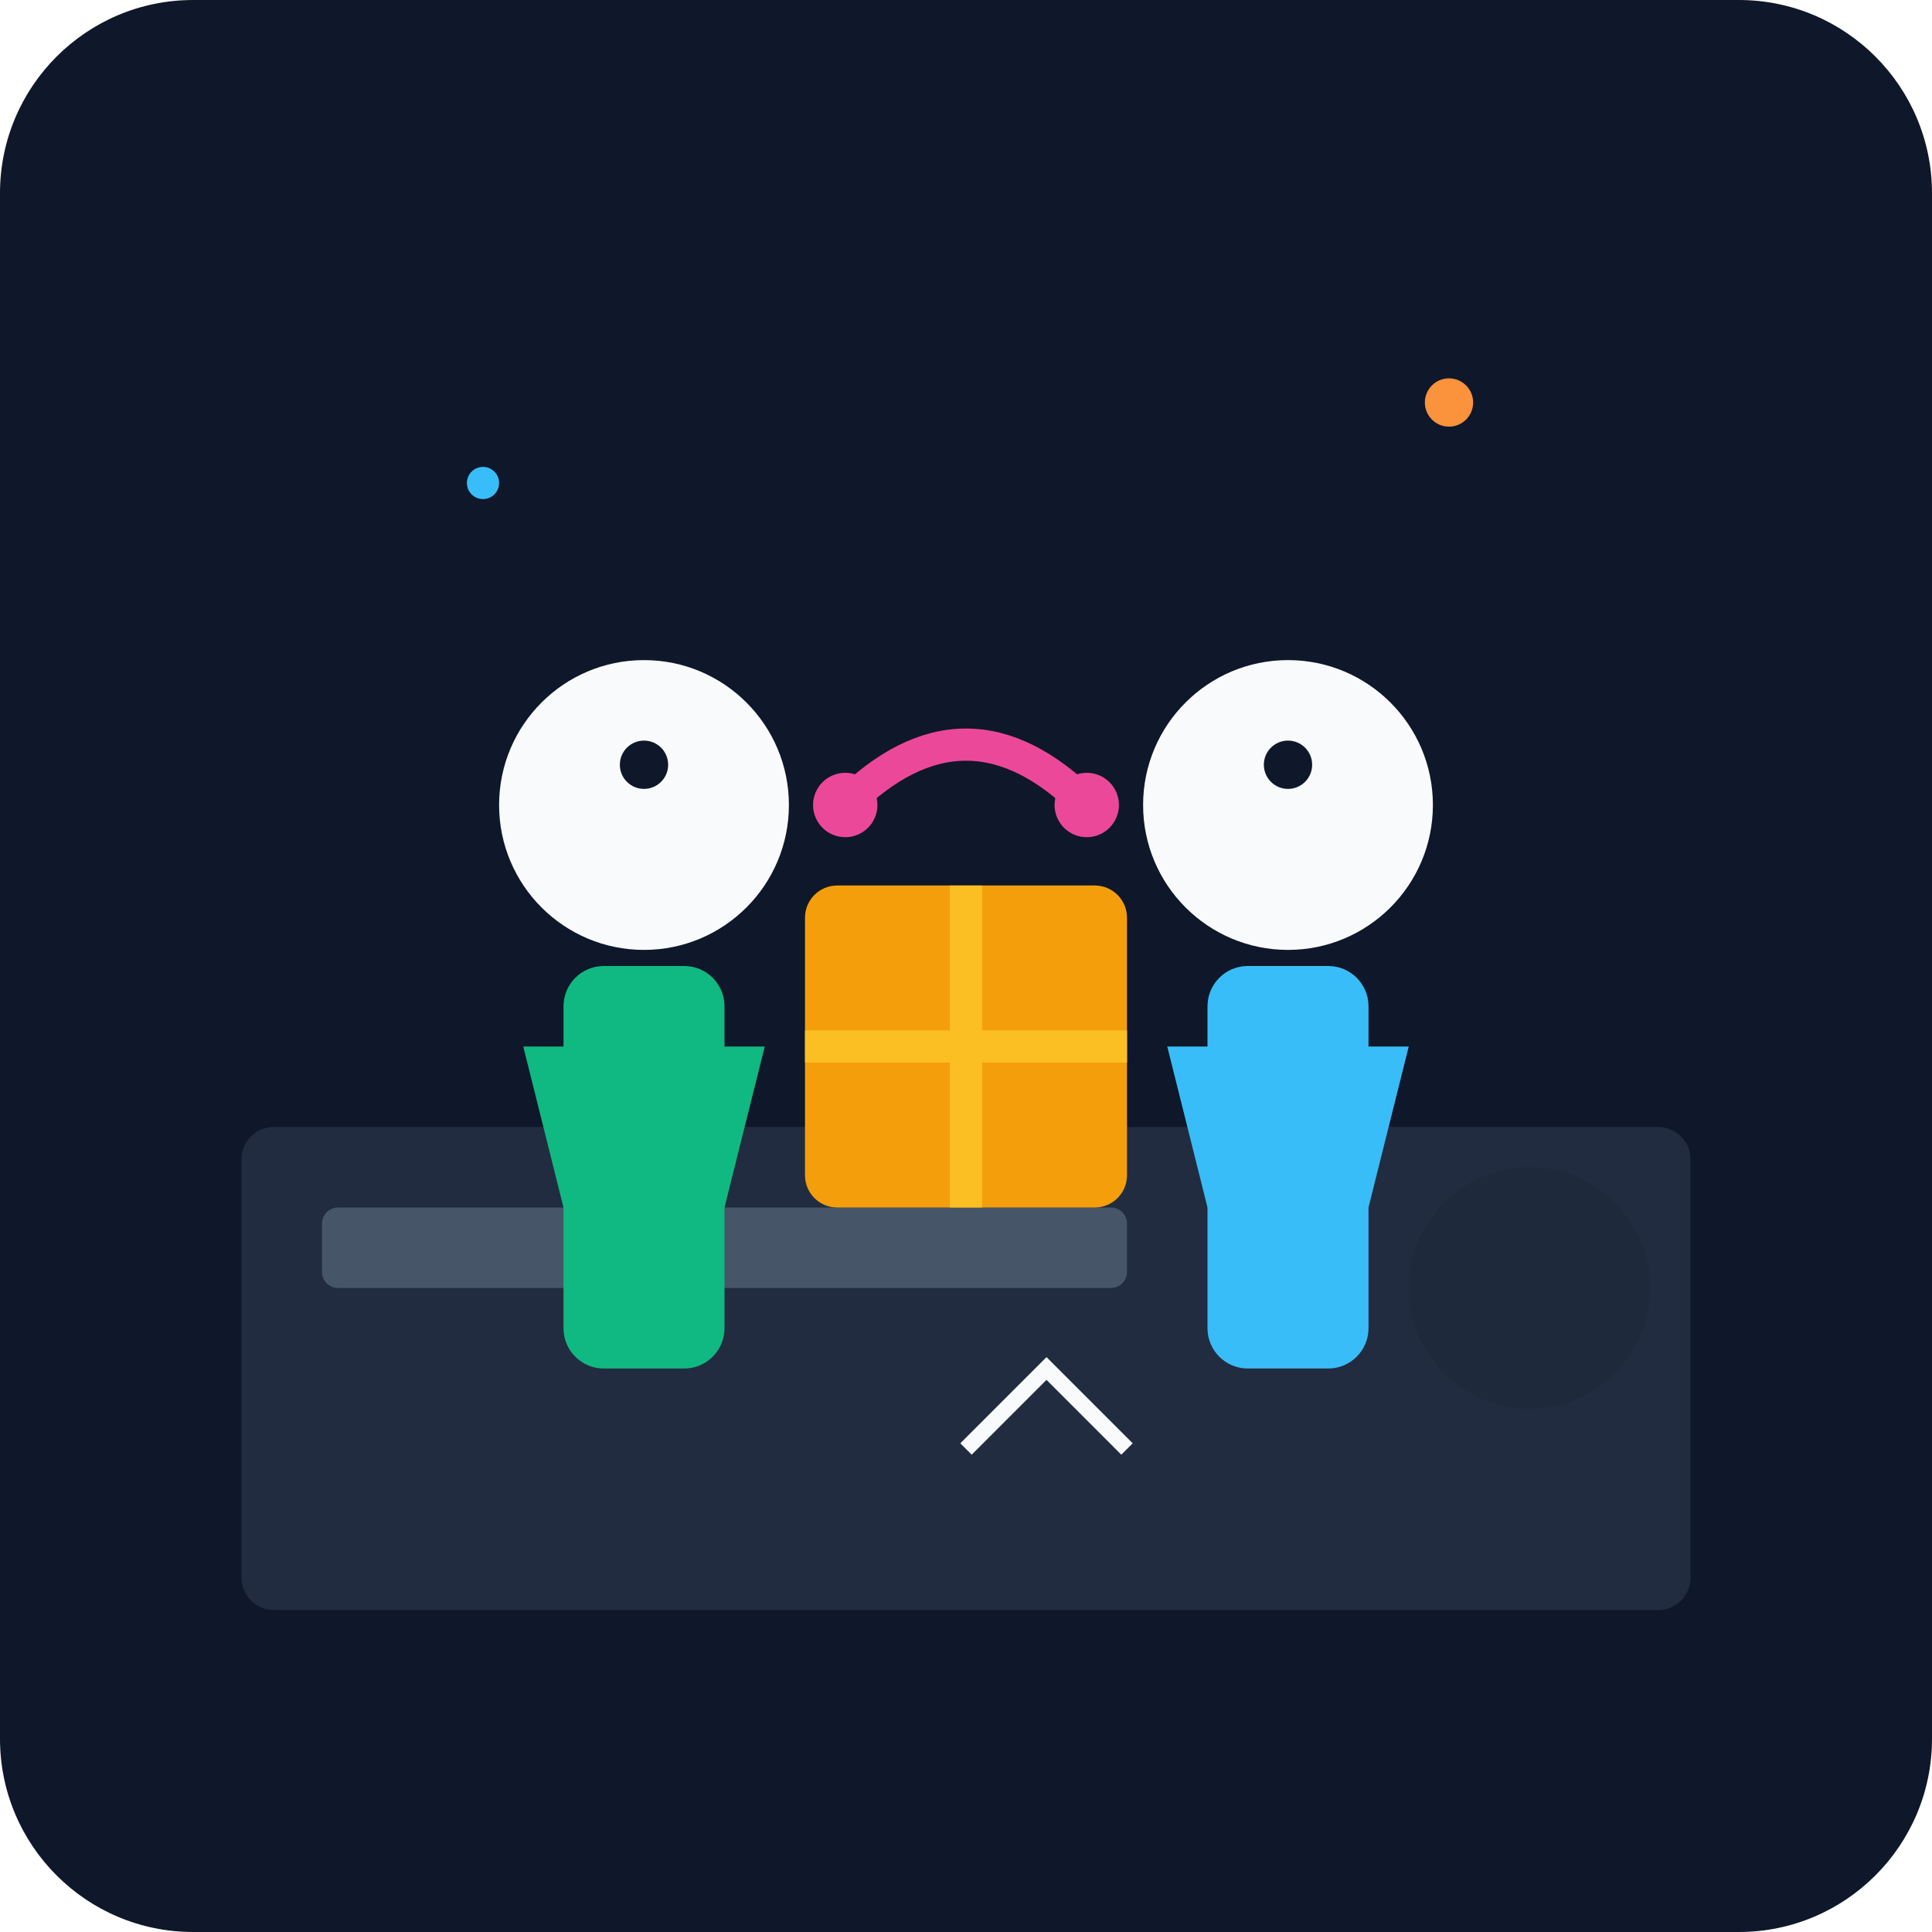
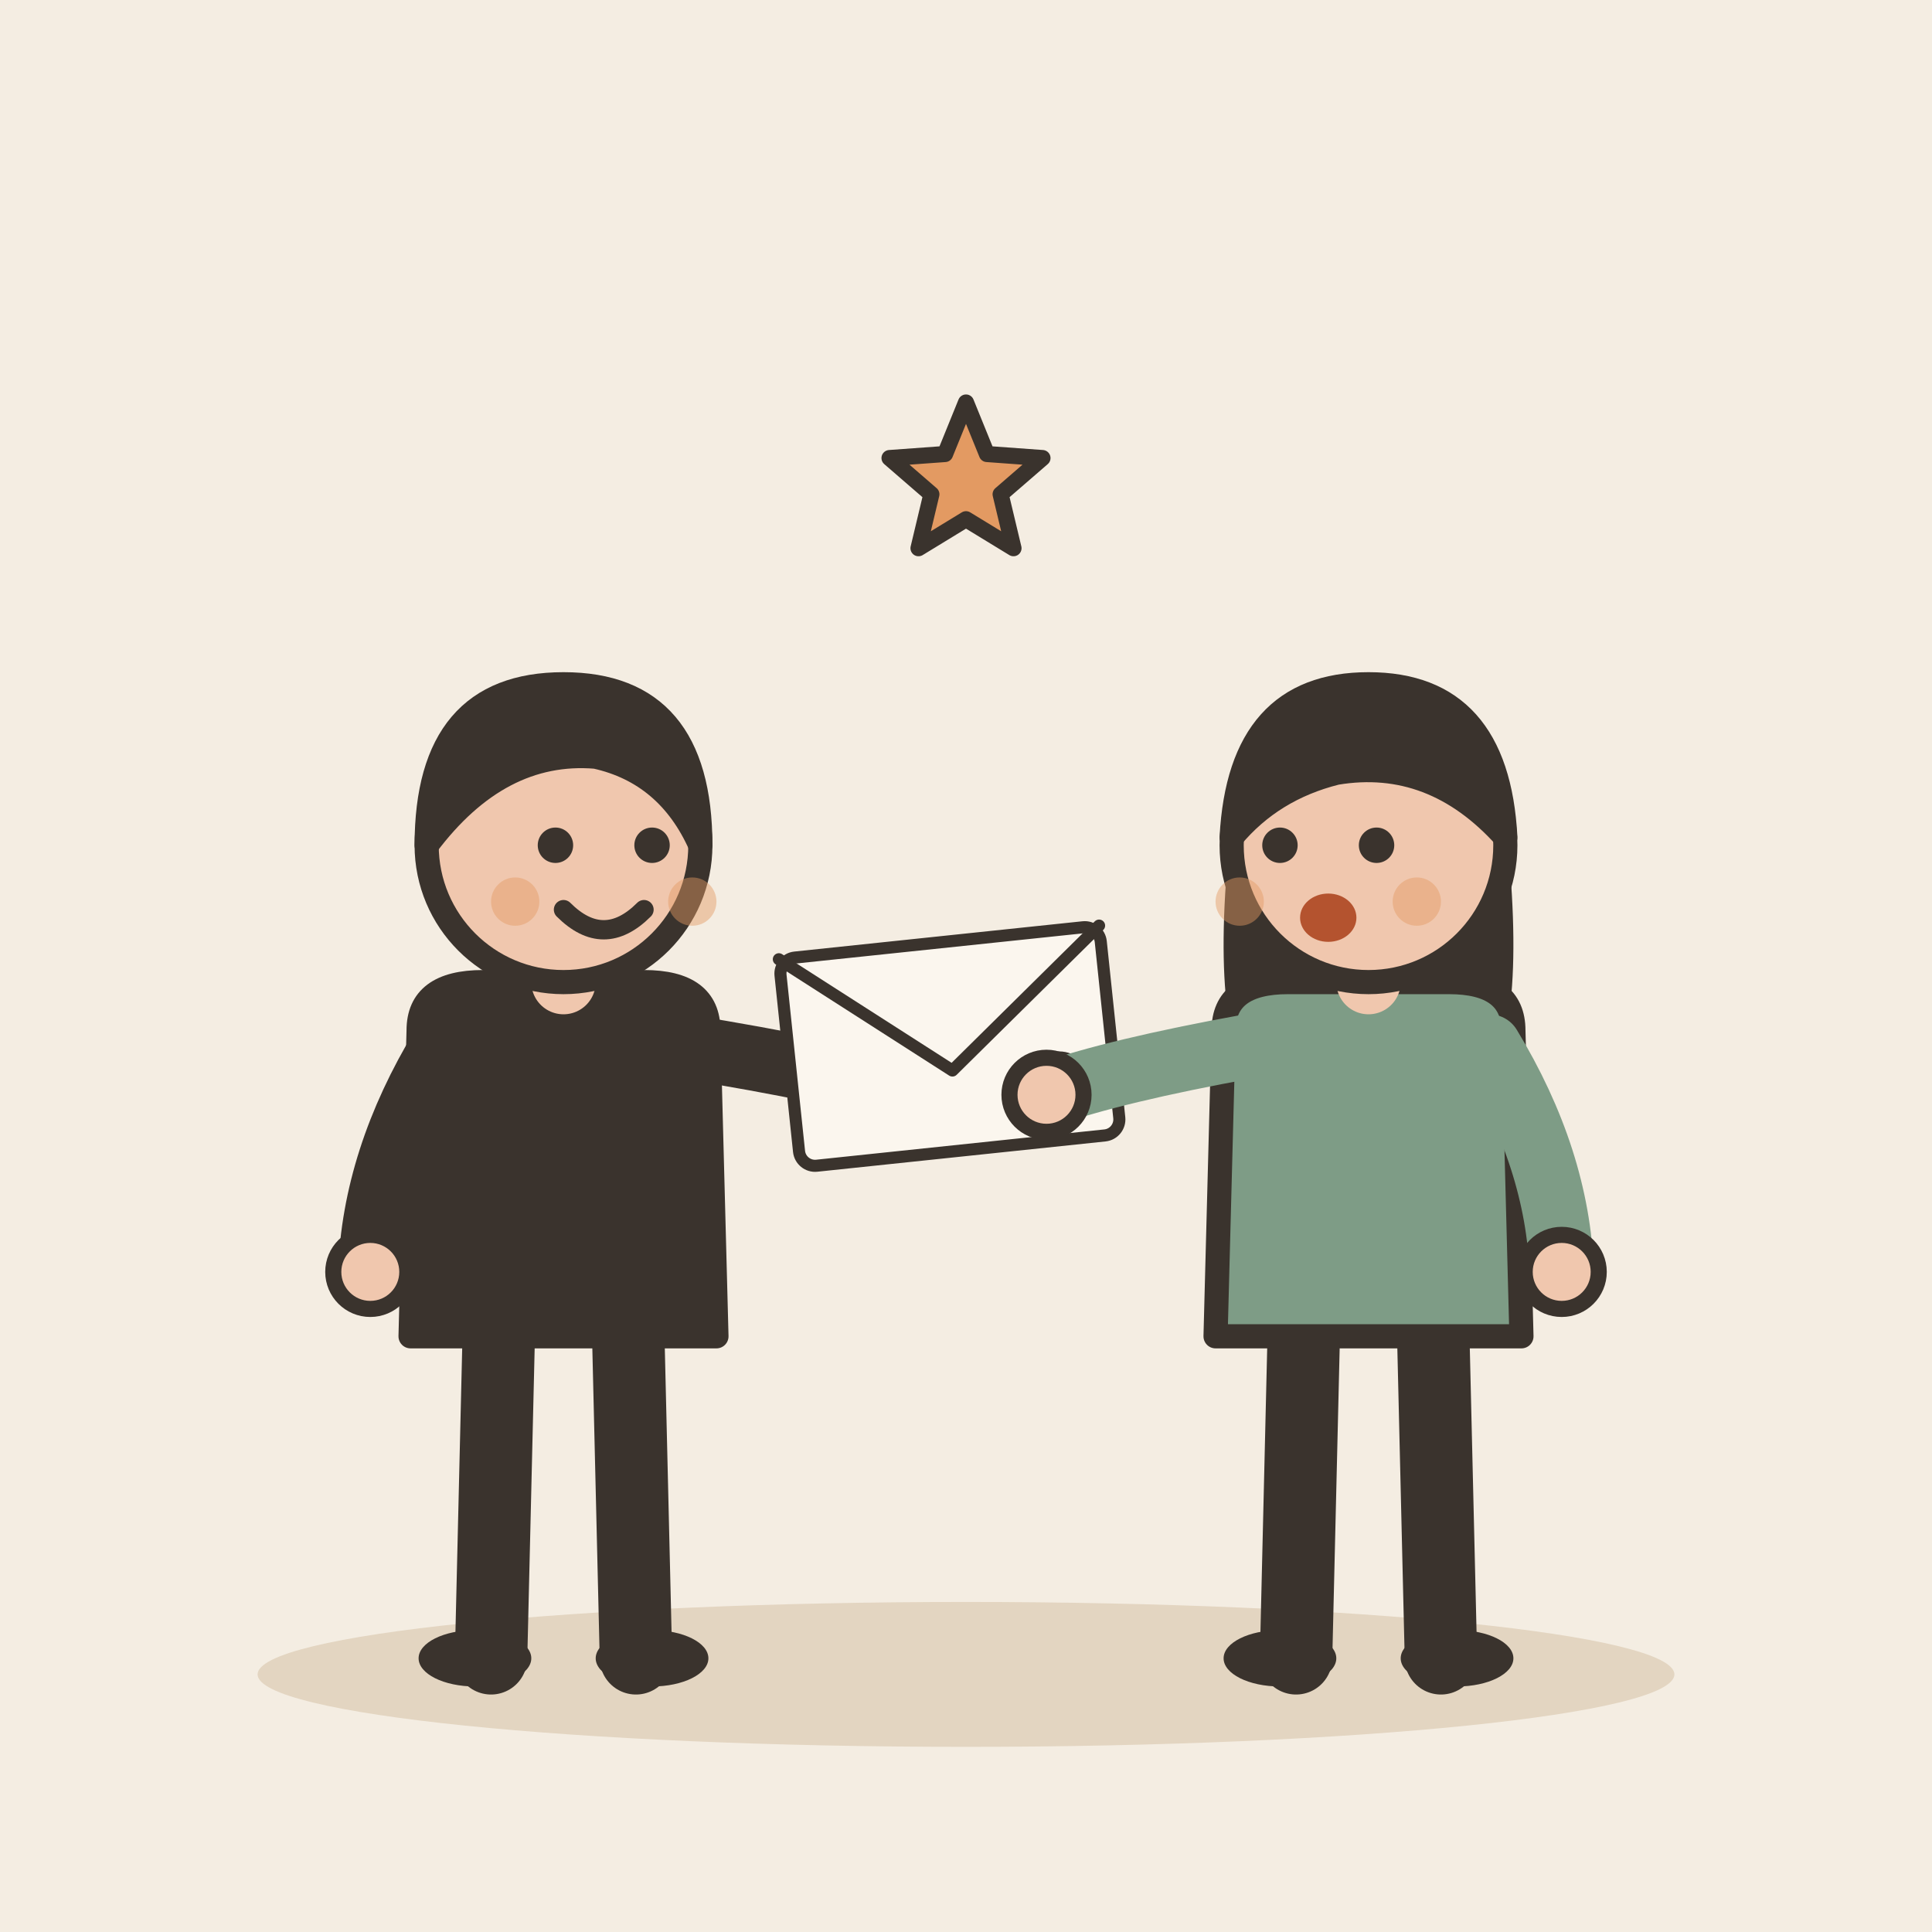
- <svg xmlns="http://www.w3.org/2000/svg" viewBox="0 0 240 240">
-   <defs>
-     <linearGradient id="bgGrad" x1="0" y1="0" x2="0" y2="240">
-       <stop offset="0%" stop-color="#0f172a" />
-       <stop offset="100%" stop-color="#1e293b" />
-     </linearGradient>
-   </defs>
-   <rect width="240" height="240" rx="24" fill="url(#bgGrad)" />
-   <rect x="30" y="140" width="180" height="60" rx="4" fill="#334155" opacity="0.5" />
-   <circle cx="190" cy="160" r="15" fill="#1e293b" />
-   <rect x="40" y="150" width="100" height="10" rx="2" fill="#475569" />
-   <g transform="translate(140, 80)">
-     <circle cx="20" cy="20" r="18" fill="#f8fafc" />
-     <rect x="10" y="40" width="20" height="50" rx="5" fill="#38bdf8" />
-     <path d="M 5 50 L 10 70 L 30 70 L 35 50 Z" fill="#38bdf8" />
-     <circle cx="20" cy="15" r="3" fill="#0f172a" />
+ <svg xmlns="http://www.w3.org/2000/svg" viewBox="0 0 240 240" data-style="editorial">
+   <rect width="240" height="240" fill="#F4EDE2" />
+   <ellipse cx="120" cy="208" rx="88" ry="9" fill="#E3D5C1" />
+   <g transform="translate(70 206)">
+     <path d="M-8 -42L-9 0" stroke="#3A332D" stroke-width="9" stroke-linecap="round" fill="none" />
+     <path d="M8 -42L9 0" stroke="#3A332D" stroke-width="9" stroke-linecap="round" fill="none" />
+     <ellipse cx="-11" cy="0" rx="7" ry="3.5" fill="#3A332D" />
+     <ellipse cx="11" cy="0" rx="7" ry="3.5" fill="#3A332D" />
+     <path d="M-18 -78Q-18 -84 -10 -84L10 -84Q18 -84 18 -78L19 -40L-19 -40Z" fill="#3A332D" stroke="#3A332D" stroke-width="3" stroke-linecap="round" stroke-linejoin="round" />
+     <path d="M-15 -76Q-23.5 -62 -24 -48" fill="none" stroke="#3A332D" stroke-width="8" stroke-linecap="round" stroke-linejoin="round" />
+     <circle cx="-24" cy="-48" r="4.6" fill="#F0C7AE" stroke="#3A332D" stroke-linecap="round" stroke-linejoin="round" stroke-width="2" />
+     <path d="M15 -76Q33.5 -73 44 -70" fill="none" stroke="#3A332D" stroke-width="8" stroke-linecap="round" stroke-linejoin="round" />
+     <circle cx="44" cy="-70" r="4.6" fill="#F0C7AE" stroke="#3A332D" stroke-linecap="round" stroke-linejoin="round" stroke-width="2" />
+     <path d="M0 -84L0 -88" stroke="#F0C7AE" stroke-width="8" stroke-linecap="round" fill="none" />
+     <circle cx="0" cy="-101" r="17" fill="#F0C7AE" stroke="#3A332D" stroke-width="3" stroke-linecap="round" stroke-linejoin="round" />
+     <path d="M-17 -101Q-17 -121 0 -121Q17 -121 17 -101Q13 -110 4 -112Q-8 -113 -17 -101Z" fill="#3A332D" stroke="#3A332D" stroke-width="3" stroke-linecap="round" stroke-linejoin="round" />
+     <circle cx="-1" cy="-101" r="2.2" fill="#3A332D" />
+     <circle cx="11" cy="-101" r="2.2" fill="#3A332D" />
+     <path d="M0 -93Q5 -88 10 -93" fill="none" stroke="#3A332D" stroke-width="2.4" stroke-linecap="round" stroke-linejoin="round" />
+     <circle cx="-6" cy="-94" r="3" fill="#E39A62" opacity="0.45" />
+     <circle cx="16" cy="-94" r="3" fill="#E39A62" opacity="0.45" />
  </g>
-   <g transform="translate(60, 80)">
-     <circle cx="20" cy="20" r="18" fill="#f8fafc" />
-     <rect x="10" y="40" width="20" height="50" rx="5" fill="#10b981" />
-     <path d="M 5 50 L 10 70 L 30 70 L 35 50 Z" fill="#10b981" />
-     <circle cx="20" cy="15" r="3" fill="#0f172a" />
+   <g transform="translate(118 130) rotate(-6) scale(0.5 0.5)">
+     <rect x="-40" y="-26" width="80" height="52" rx="4" fill="#FBF6EE" stroke="#3A332D" stroke-width="3" stroke-linecap="round" stroke-linejoin="round" />
+     <path d="M-40 -26L0 6L40 -26" fill="none" stroke="#3A332D" stroke-width="3" stroke-linecap="round" stroke-linejoin="round" />
+     <circle cx="26" cy="12" r="7" fill="#B4532F" stroke="#3A332D" stroke-linecap="round" stroke-linejoin="round" stroke-width="2" />
  </g>
-   <g transform="translate(100, 110)">
-     <rect x="0" y="0" width="40" height="40" rx="4" fill="#f59e0b" />
-     <rect x="18" y="0" width="4" height="40" fill="#fbbf24" />
-     <rect x="0" y="18" width="40" height="4" fill="#fbbf24" />
-     <path d="M 5 -10 Q 20 -25 35 -10" stroke="#ec4899" stroke-width="4" fill="none" stroke-linecap="round" />
-     <circle cx="5" cy="-10" r="4" fill="#ec4899" />
-     <circle cx="35" cy="-10" r="4" fill="#ec4899" />
+   <g transform="translate(170 206)">
+     <path d="M-8 -42L-9 0" stroke="#3A332D" stroke-width="9" stroke-linecap="round" fill="none" />
+     <path d="M8 -42L9 0" stroke="#3A332D" stroke-width="9" stroke-linecap="round" fill="none" />
+     <ellipse cx="-11" cy="0" rx="7" ry="3.5" fill="#3A332D" />
+     <ellipse cx="11" cy="0" rx="7" ry="3.5" fill="#3A332D" />
+     <path d="M-17 -104Q-20 -78 -14 -70L-6 -78L6 -78L14 -70Q20 -78 17 -104Z" fill="#3A332D" />
+     <path d="M-18 -78Q-18 -84 -10 -84L10 -84Q18 -84 18 -78L19 -40L-19 -40Z" fill="#7E9C86" stroke="#3A332D" stroke-width="3" stroke-linecap="round" stroke-linejoin="round" />
+     <path d="M-15 -76Q-31.5 -73 -40 -70" fill="none" stroke="#7E9C86" stroke-width="8" stroke-linecap="round" stroke-linejoin="round" />
+     <circle cx="-40" cy="-70" r="4.6" fill="#F0C7AE" stroke="#3A332D" stroke-linecap="round" stroke-linejoin="round" stroke-width="2" />
+     <path d="M15 -76Q23.5 -62 24 -48" fill="none" stroke="#7E9C86" stroke-width="8" stroke-linecap="round" stroke-linejoin="round" />
+     <circle cx="24" cy="-48" r="4.6" fill="#F0C7AE" stroke="#3A332D" stroke-linecap="round" stroke-linejoin="round" stroke-width="2" />
+     <path d="M0 -84L0 -88" stroke="#F0C7AE" stroke-width="8" stroke-linecap="round" fill="none" />
+     <circle cx="0" cy="-101" r="17" fill="#F0C7AE" stroke="#3A332D" stroke-width="3" stroke-linecap="round" stroke-linejoin="round" />
+     <path d="M-17 -102Q-16 -121 0 -121Q16 -121 17 -102Q8 -112 -4 -110Q-12 -108 -17 -102Z" fill="#3A332D" stroke="#3A332D" stroke-width="3" stroke-linecap="round" stroke-linejoin="round" />
+     <circle cx="-11" cy="-101" r="2.2" fill="#3A332D" />
+     <circle cx="1" cy="-101" r="2.2" fill="#3A332D" />
+     <ellipse cx="-5" cy="-92" rx="3.5" ry="3" fill="#B4532F" />
+     <circle cx="-16" cy="-94" r="3" fill="#E39A62" opacity="0.45" />
+     <circle cx="6" cy="-94" r="3" fill="#E39A62" opacity="0.45" />
  </g>
-   <circle cx="180" cy="50" r="3" fill="#fb923c" />
-   <circle cx="60" cy="60" r="2" fill="#38bdf8" />
-   <path d="M 120 180 L 130 170 L 140 180" stroke="#f8fafc" stroke-width="2" fill="none" />
+   <path d="M120.0 50.0L122.6 56.4L129.5 56.9L124.3 61.4L125.9 68.1L120.0 64.5L114.1 68.1L115.7 61.4L110.5 56.9L117.4 56.4Z" fill="#E39A62" stroke="#3A332D" stroke-width="2" stroke-linecap="round" stroke-linejoin="round" />
</svg>
